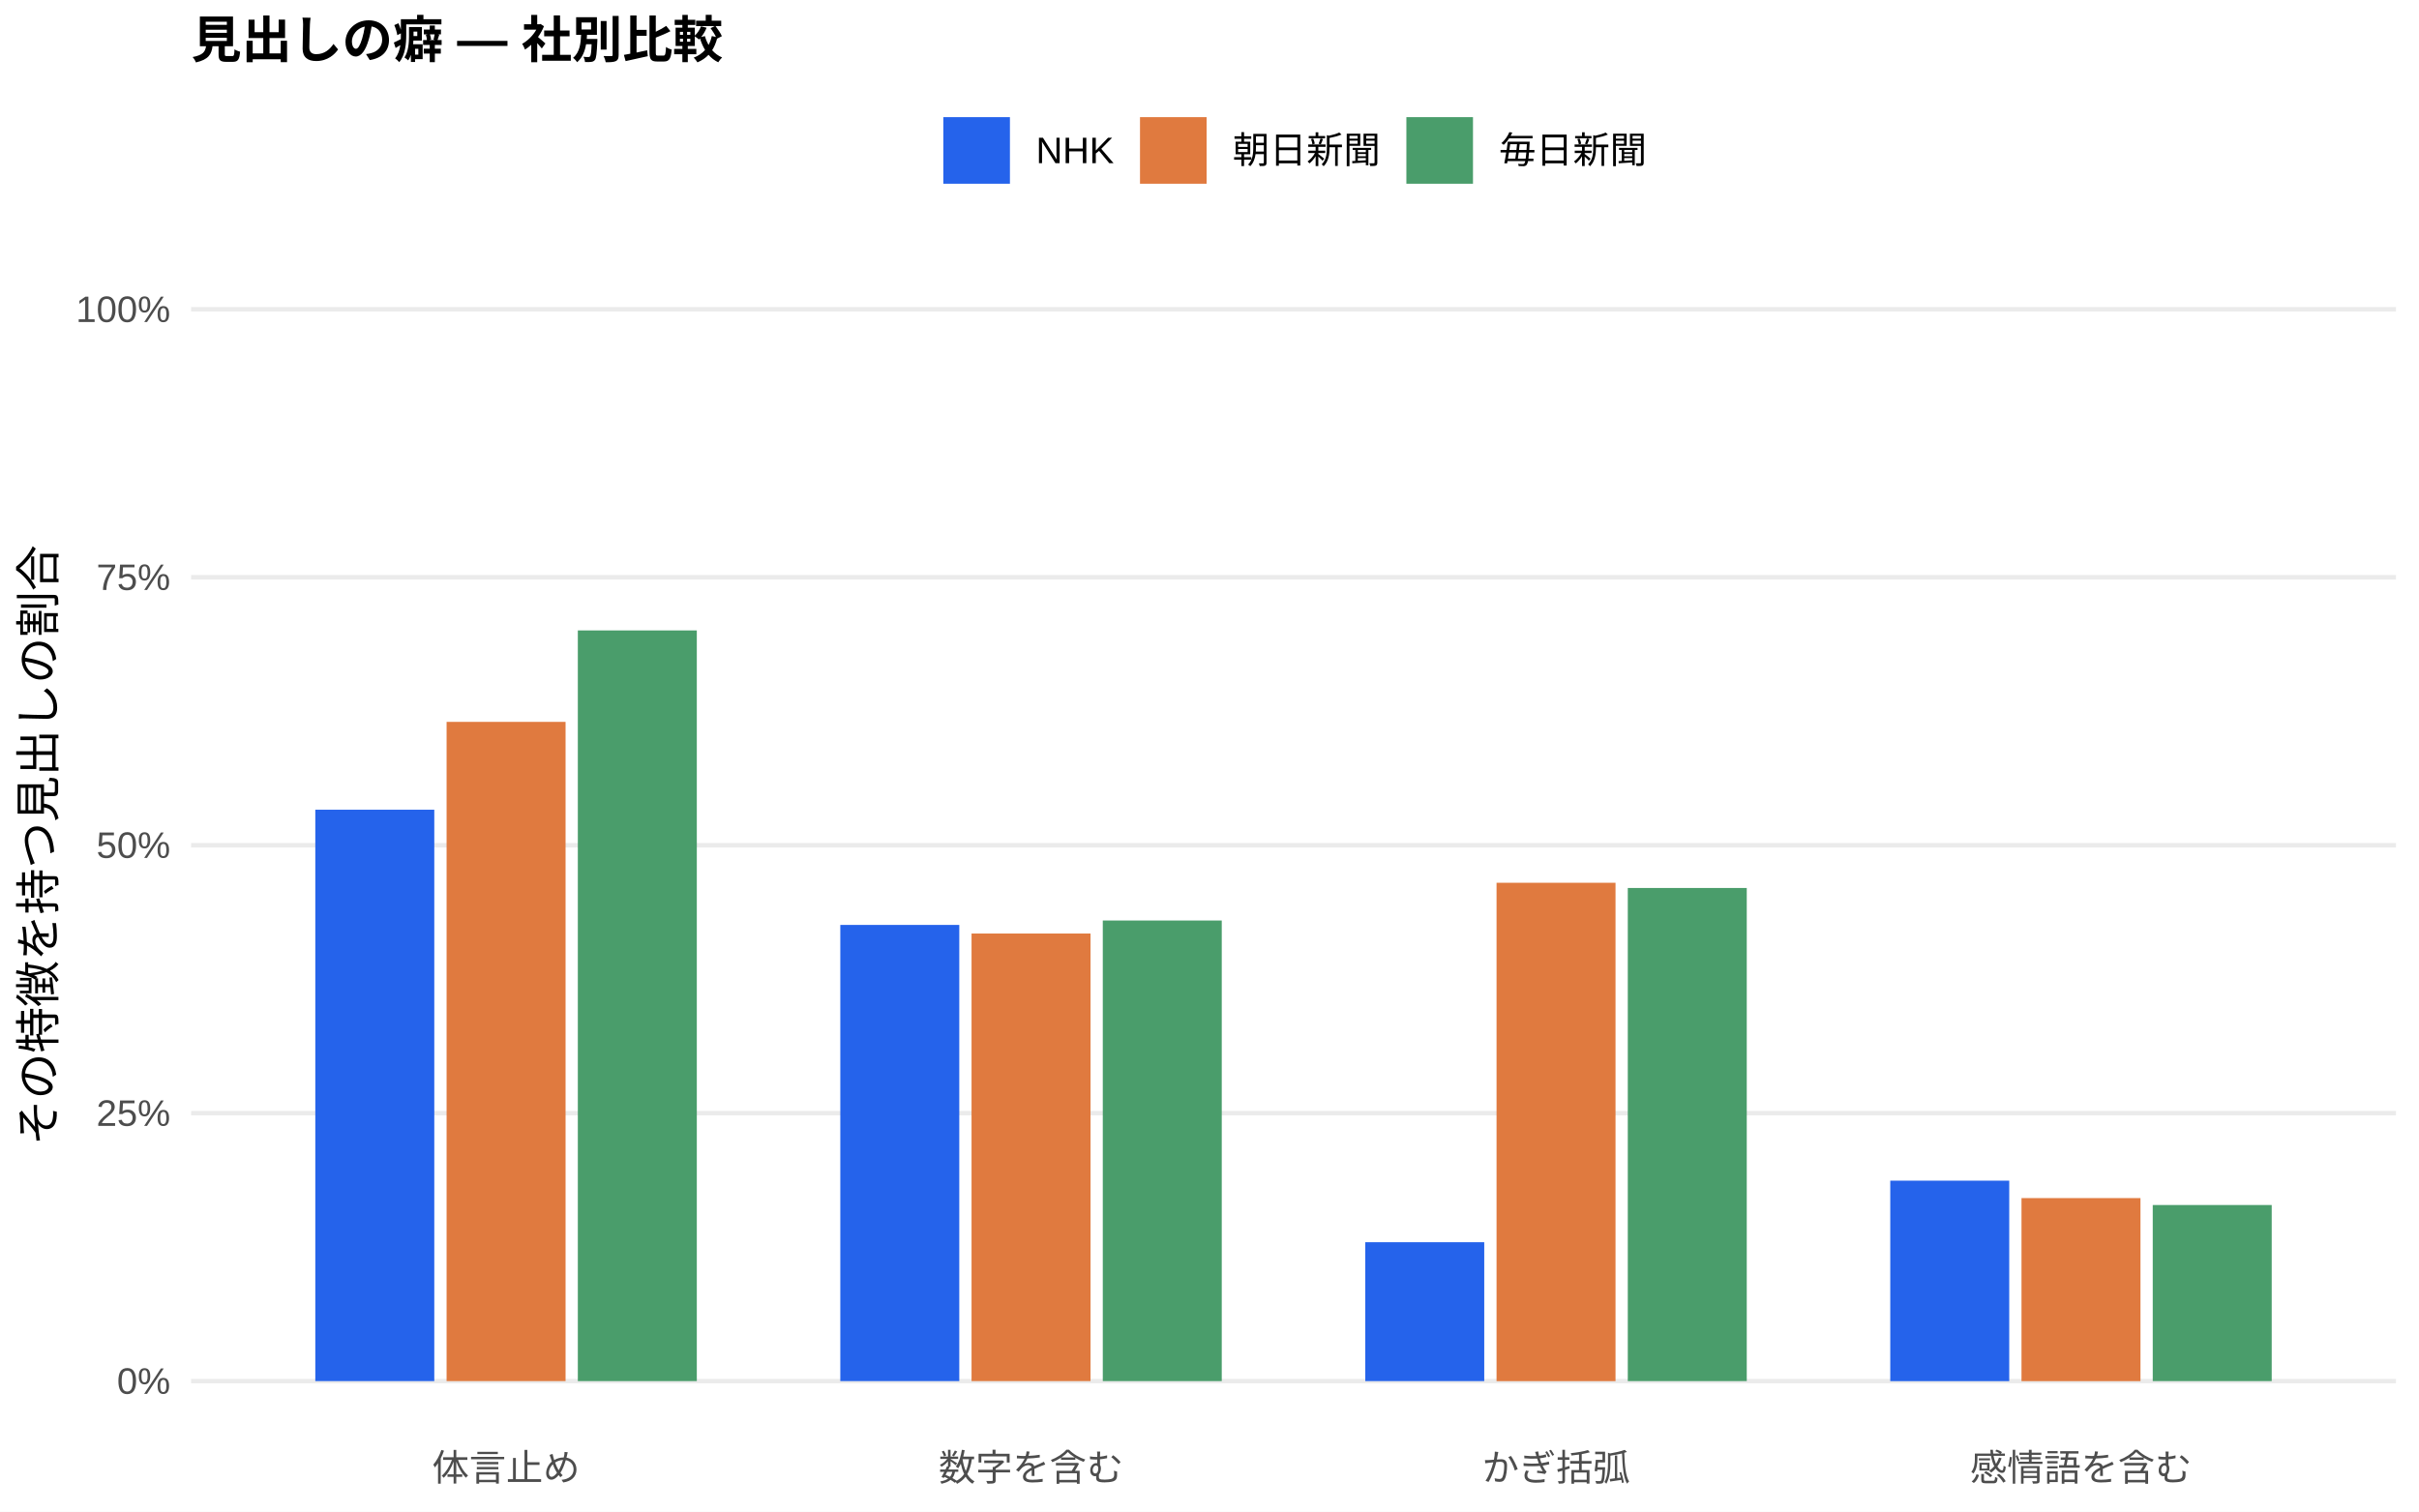
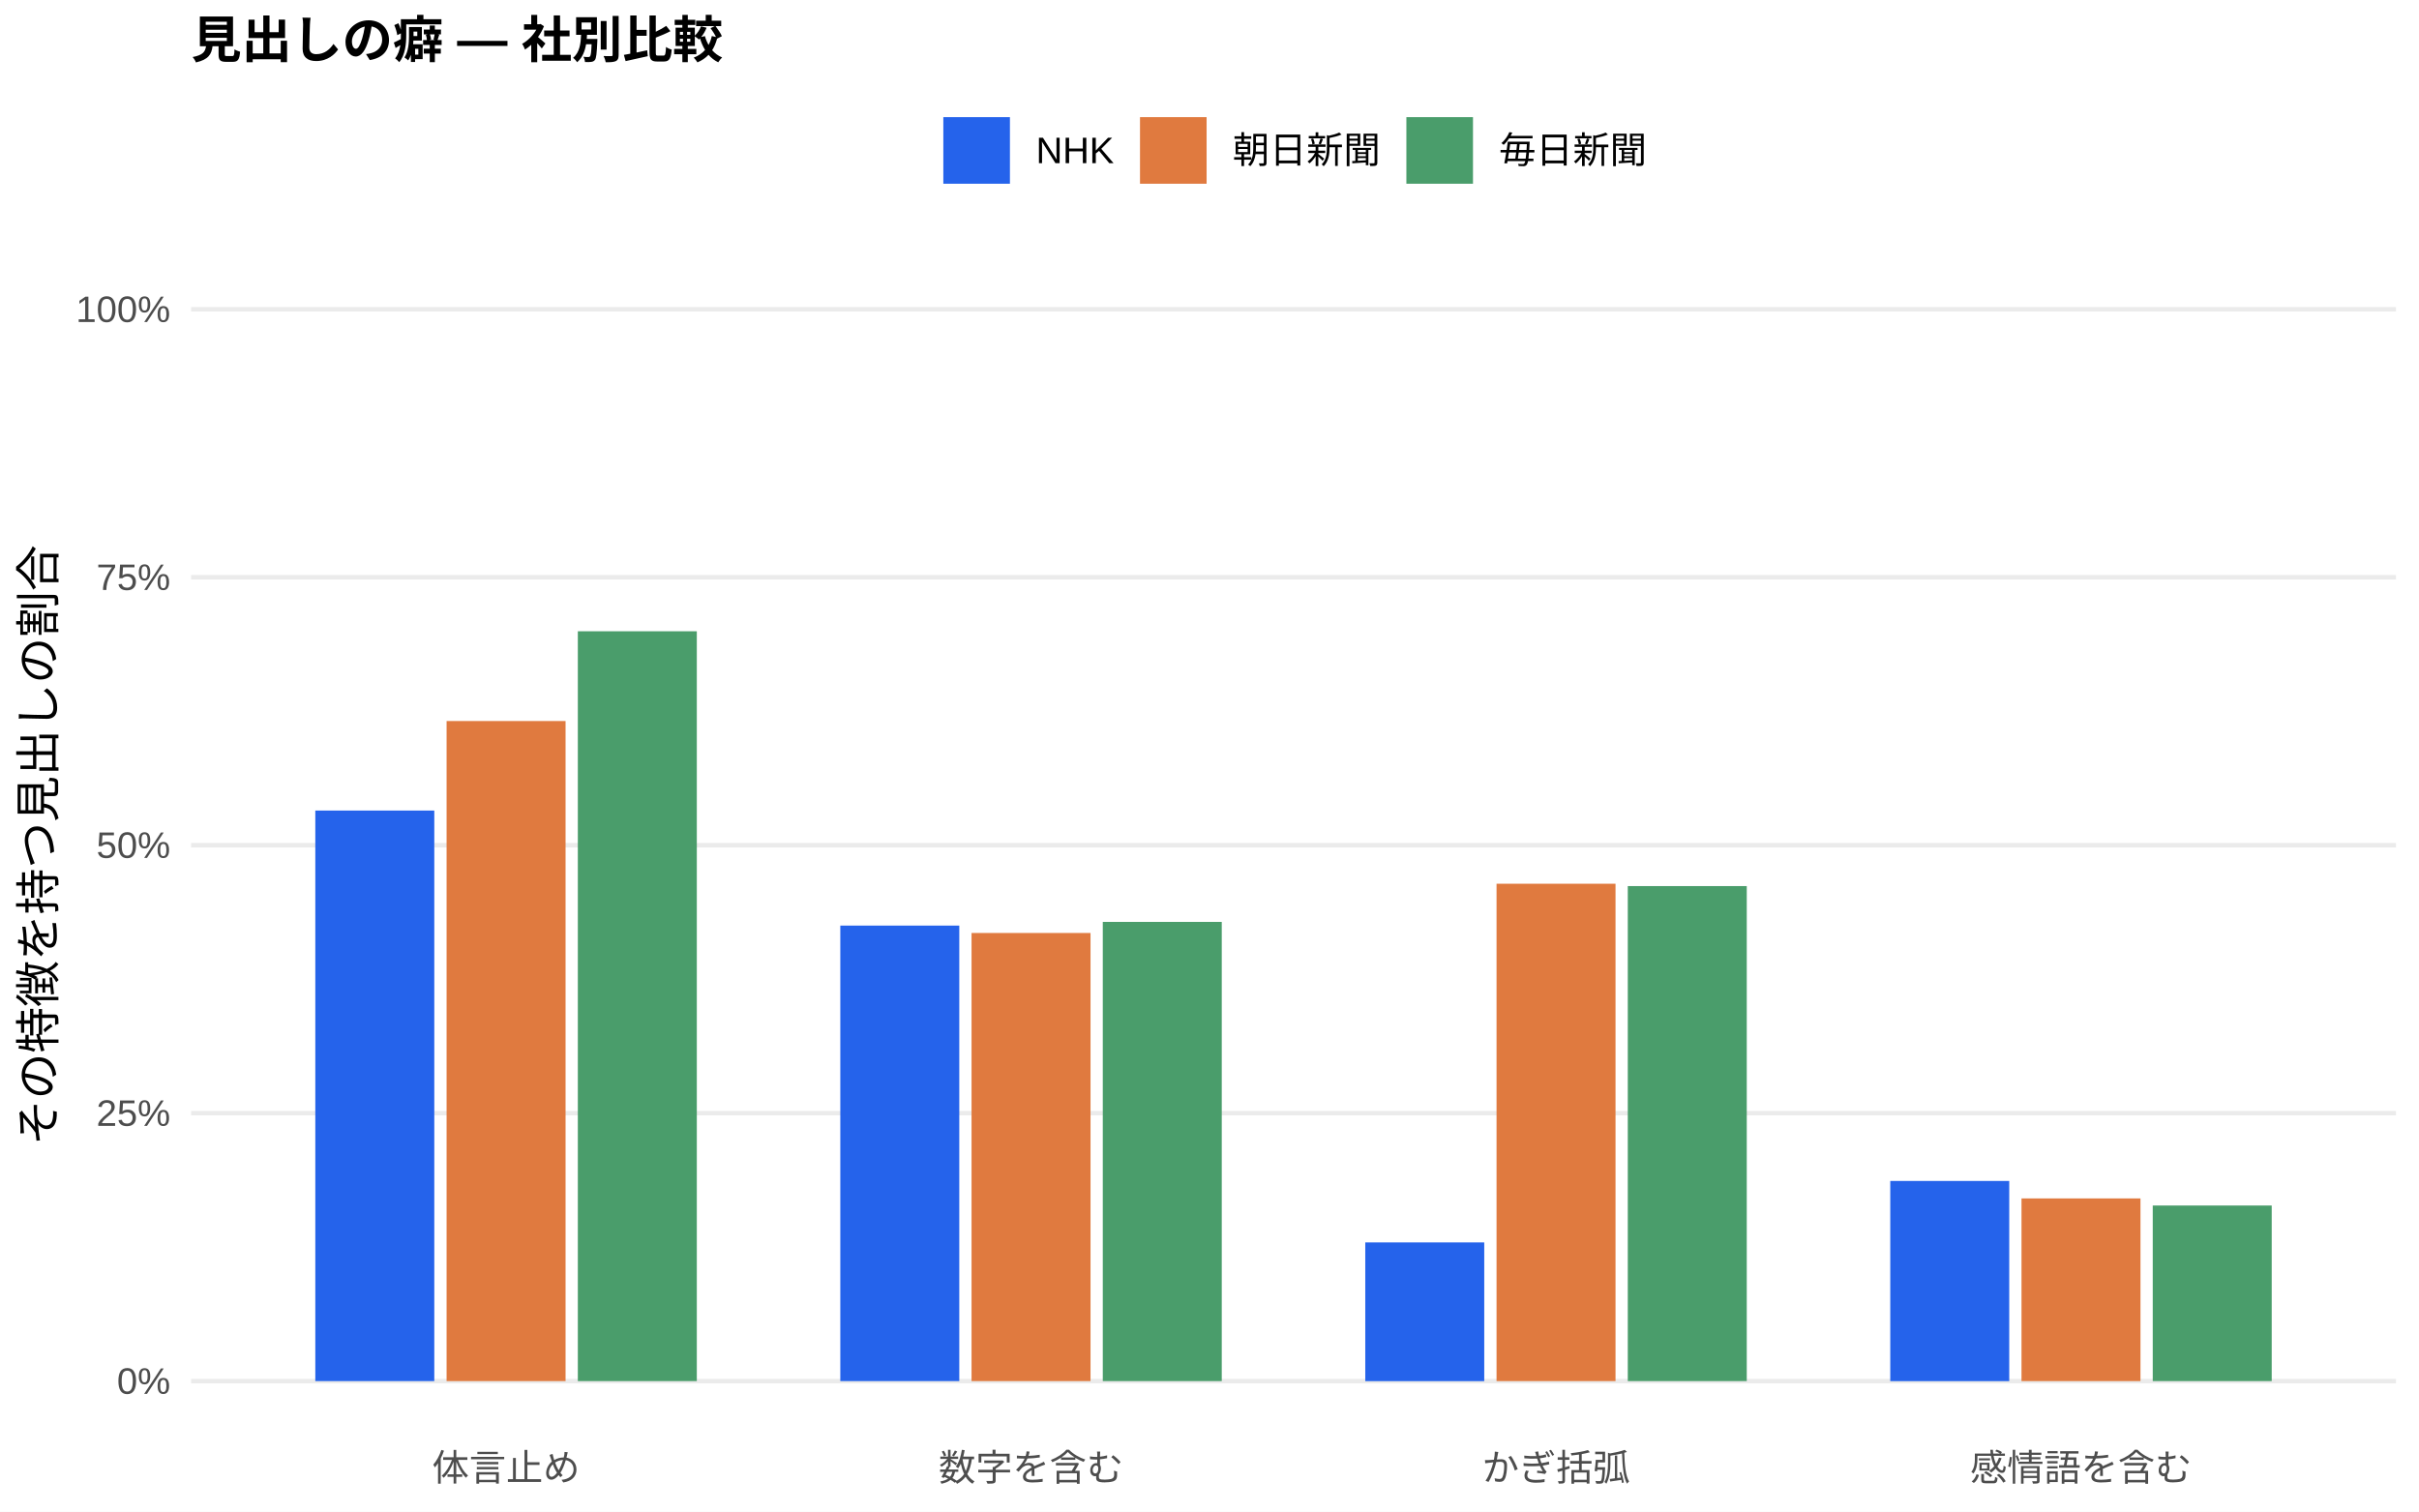
<svg xmlns="http://www.w3.org/2000/svg" width="576.00pt" height="360.00pt" viewBox="0 0 576.00 360.00">
  <g class="svglite">
    <defs>
      <style type="text/css">
    .svglite line, .svglite polyline, .svglite polygon, .svglite path, .svglite rect, .svglite circle {
      fill: none;
      stroke: #000000;
      stroke-linecap: round;
      stroke-linejoin: round;
      stroke-miterlimit: 10.00;
    }
    .svglite text {
      white-space: pre;
    }
    .svglite g.glyphgroup path {
      fill: inherit;
      stroke: none;
    }
  </style>
    </defs>
    <rect width="100%" height="100%" style="stroke: none; fill: #FFFFFF;" />
    <defs>
      <clipPath id="cpMC4wMHw1NzYuMDB8MC4wMHwzNjAuMDA=">
        <rect x="0.00" y="0.00" width="576.00" height="360.00" />
      </clipPath>
    </defs>
    <g clip-path="url(#cpMC4wMHw1NzYuMDB8MC4wMHwzNjAuMDA=)">
      <rect x="0.00" y="0.00" width="576.00" height="360.00" style="stroke-width: 1.07; stroke: none; fill: #FFFFFF;" />
    </g>
    <defs>
      <clipPath id="cpNDUuNTB8NTcwLjUyfDYwLjkxfDM0MS43MQ==">
        <rect x="45.50" y="60.91" width="525.02" height="280.80" />
      </clipPath>
    </defs>
    <g clip-path="url(#cpNDUuNTB8NTcwLjUyfDYwLjkxfDM0MS43MQ==)">
      <polyline points="45.50,328.94 570.52,328.94 " style="stroke-width: 1.07; stroke: #EBEBEB; stroke-linecap: butt;" />
      <polyline points="45.50,265.12 570.52,265.12 " style="stroke-width: 1.07; stroke: #EBEBEB; stroke-linecap: butt;" />
      <polyline points="45.50,201.31 570.52,201.31 " style="stroke-width: 1.07; stroke: #EBEBEB; stroke-linecap: butt;" />
      <polyline points="45.50,137.49 570.52,137.49 " style="stroke-width: 1.07; stroke: #EBEBEB; stroke-linecap: butt;" />
      <polyline points="45.50,73.67 570.52,73.67 " style="stroke-width: 1.07; stroke: #EBEBEB; stroke-linecap: butt;" />
-       <rect x="75.08" y="192.85" width="28.33" height="136.09" style="stroke-width: 1.07; stroke: none; stroke-linecap: butt; stroke-linejoin: miter; fill: #2563EB;" />
-       <rect x="200.09" y="220.29" width="28.33" height="108.65" style="stroke-width: 1.07; stroke: none; stroke-linecap: butt; stroke-linejoin: miter; fill: #2563EB;" />
-       <rect x="325.09" y="295.86" width="28.33" height="33.08" style="stroke-width: 1.07; stroke: none; stroke-linecap: butt; stroke-linejoin: miter; fill: #2563EB;" />
-       <rect x="450.10" y="281.20" width="28.33" height="47.75" style="stroke-width: 1.07; stroke: none; stroke-linecap: butt; stroke-linejoin: miter; fill: #2563EB;" />
-       <rect x="106.34" y="171.93" width="28.33" height="157.01" style="stroke-width: 1.07; stroke: none; stroke-linecap: butt; stroke-linejoin: miter; fill: #E07A3F;" />
-       <rect x="231.34" y="222.34" width="28.33" height="106.60" style="stroke-width: 1.07; stroke: none; stroke-linecap: butt; stroke-linejoin: miter; fill: #E07A3F;" />
-       <rect x="356.35" y="210.25" width="28.33" height="118.70" style="stroke-width: 1.07; stroke: none; stroke-linecap: butt; stroke-linejoin: miter; fill: #E07A3F;" />
-       <rect x="481.35" y="285.35" width="28.33" height="43.60" style="stroke-width: 1.07; stroke: none; stroke-linecap: butt; stroke-linejoin: miter; fill: #E07A3F;" />
-       <rect x="137.59" y="150.15" width="28.33" height="178.79" style="stroke-width: 1.07; stroke: none; stroke-linecap: butt; stroke-linejoin: miter; fill: #4A9D6B;" />
-       <rect x="262.59" y="219.24" width="28.33" height="109.70" style="stroke-width: 1.07; stroke: none; stroke-linecap: butt; stroke-linejoin: miter; fill: #4A9D6B;" />
-       <rect x="387.60" y="211.49" width="28.33" height="117.45" style="stroke-width: 1.07; stroke: none; stroke-linecap: butt; stroke-linejoin: miter; fill: #4A9D6B;" />
-       <rect x="512.60" y="287.00" width="28.33" height="41.94" style="stroke-width: 1.07; stroke: none; stroke-linecap: butt; stroke-linejoin: miter; fill: #4A9D6B;" />
+       <rect x="75.08" y="193.05" width="28.33" height="135.89" style="stroke-width: 1.07; stroke: none; stroke-linecap: butt; stroke-linejoin: miter; fill: #2563EB;" />
+       <rect x="200.09" y="220.45" width="28.33" height="108.49" style="stroke-width: 1.07; stroke: none; stroke-linecap: butt; stroke-linejoin: miter; fill: #2563EB;" />
+       <rect x="325.09" y="295.91" width="28.33" height="33.04" style="stroke-width: 1.07; stroke: none; stroke-linecap: butt; stroke-linejoin: miter; fill: #2563EB;" />
+       <rect x="450.10" y="281.27" width="28.33" height="47.68" style="stroke-width: 1.07; stroke: none; stroke-linecap: butt; stroke-linejoin: miter; fill: #2563EB;" />
+       <rect x="106.34" y="171.73" width="28.33" height="157.21" style="stroke-width: 1.07; stroke: none; stroke-linecap: butt; stroke-linejoin: miter; fill: #E07A3F;" />
+       <rect x="231.34" y="222.21" width="28.33" height="106.73" style="stroke-width: 1.07; stroke: none; stroke-linecap: butt; stroke-linejoin: miter; fill: #E07A3F;" />
+       <rect x="356.35" y="210.48" width="28.33" height="118.46" style="stroke-width: 1.07; stroke: none; stroke-linecap: butt; stroke-linejoin: miter; fill: #E07A3F;" />
+       <rect x="481.35" y="285.43" width="28.33" height="43.51" style="stroke-width: 1.07; stroke: none; stroke-linecap: butt; stroke-linejoin: miter; fill: #E07A3F;" />
+       <rect x="137.59" y="150.35" width="28.33" height="178.59" style="stroke-width: 1.07; stroke: none; stroke-linecap: butt; stroke-linejoin: miter; fill: #4A9D6B;" />
+       <rect x="262.59" y="219.57" width="28.33" height="109.37" style="stroke-width: 1.07; stroke: none; stroke-linecap: butt; stroke-linejoin: miter; fill: #4A9D6B;" />
+       <rect x="387.60" y="211.04" width="28.33" height="117.90" style="stroke-width: 1.07; stroke: none; stroke-linecap: butt; stroke-linejoin: miter; fill: #4A9D6B;" />
+       <rect x="512.60" y="287.12" width="28.33" height="41.82" style="stroke-width: 1.07; stroke: none; stroke-linecap: butt; stroke-linejoin: miter; fill: #4A9D6B;" />
    </g>
    <g clip-path="url(#cpMC4wMHw1NzYuMDB8MC4wMHwzNjAuMDA=)">
      <text x="40.57" y="331.97" text-anchor="end" style="font-size: 8.80px;fill: #4D4D4D; font-family: &quot;Liberation Sans&quot;;" textLength="12.72px" lengthAdjust="spacingAndGlyphs">0%</text>
      <text x="40.57" y="268.15" text-anchor="end" style="font-size: 8.80px;fill: #4D4D4D; font-family: &quot;Liberation Sans&quot;;" textLength="17.61px" lengthAdjust="spacingAndGlyphs">25%</text>
      <text x="40.57" y="204.33" text-anchor="end" style="font-size: 8.80px;fill: #4D4D4D; font-family: &quot;Liberation Sans&quot;;" textLength="17.61px" lengthAdjust="spacingAndGlyphs">50%</text>
      <text x="40.57" y="140.52" text-anchor="end" style="font-size: 8.80px;fill: #4D4D4D; font-family: &quot;Liberation Sans&quot;;" textLength="17.61px" lengthAdjust="spacingAndGlyphs">75%</text>
      <text x="40.57" y="76.70" text-anchor="end" style="font-size: 8.80px;fill: #4D4D4D; font-family: &quot;Liberation Sans&quot;;" textLength="22.50px" lengthAdjust="spacingAndGlyphs">100%</text>
      <text x="120.50" y="352.69" text-anchor="middle" style="font-size: 8.80px;fill: #4D4D4D; font-family: &quot;Liberation Sans&quot;;" textLength="35.19px" lengthAdjust="spacingAndGlyphs">体言止め</text>
      <text x="245.51" y="352.69" text-anchor="middle" style="font-size: 8.80px;fill: #4D4D4D; font-family: &quot;Liberation Sans&quot;;" textLength="43.98px" lengthAdjust="spacingAndGlyphs">数字を含む</text>
      <text x="370.51" y="352.69" text-anchor="middle" style="font-size: 8.80px;fill: #4D4D4D; font-family: &quot;Liberation Sans&quot;;" textLength="35.19px" lengthAdjust="spacingAndGlyphs">かぎ括弧</text>
      <text x="495.52" y="352.69" text-anchor="middle" style="font-size: 8.80px;fill: #4D4D4D; font-family: &quot;Liberation Sans&quot;;" textLength="52.78px" lengthAdjust="spacingAndGlyphs">感情語を含む</text>
      <text transform="translate(13.05,201.31) rotate(-90)" text-anchor="middle" style="font-size: 11.00px; font-family: &quot;Liberation Sans&quot;;" textLength="143.00px" lengthAdjust="spacingAndGlyphs">その特徴を持つ見出しの割合</text>
      <rect x="224.62" y="27.90" width="15.86" height="15.86" style="stroke-width: 1.07; stroke: none; stroke-linecap: butt; stroke-linejoin: miter; fill: #2563EB;" />
      <rect x="271.45" y="27.90" width="15.86" height="15.86" style="stroke-width: 1.07; stroke: none; stroke-linecap: butt; stroke-linejoin: miter; fill: #E07A3F;" />
      <rect x="334.88" y="27.90" width="15.86" height="15.86" style="stroke-width: 1.07; stroke: none; stroke-linecap: butt; stroke-linejoin: miter; fill: #4A9D6B;" />
      <text x="246.67" y="38.86" style="font-size: 8.80px; font-family: &quot;Liberation Sans&quot;;" textLength="18.59px" lengthAdjust="spacingAndGlyphs">NHK</text>
      <text x="293.50" y="38.86" style="font-size: 8.80px; font-family: &quot;Liberation Sans&quot;;" textLength="35.19px" lengthAdjust="spacingAndGlyphs">朝日新聞</text>
      <text x="356.93" y="38.86" style="font-size: 8.80px; font-family: &quot;Liberation Sans&quot;;" textLength="35.19px" lengthAdjust="spacingAndGlyphs">毎日新聞</text>
      <text x="45.50" y="13.74" style="font-size: 12.00px; font-weight: bold; font-family: &quot;Liberation Sans&quot;;" textLength="126.66px" lengthAdjust="spacingAndGlyphs">見出しの癖 — 社別比較</text>
    </g>
  </g>
</svg>
